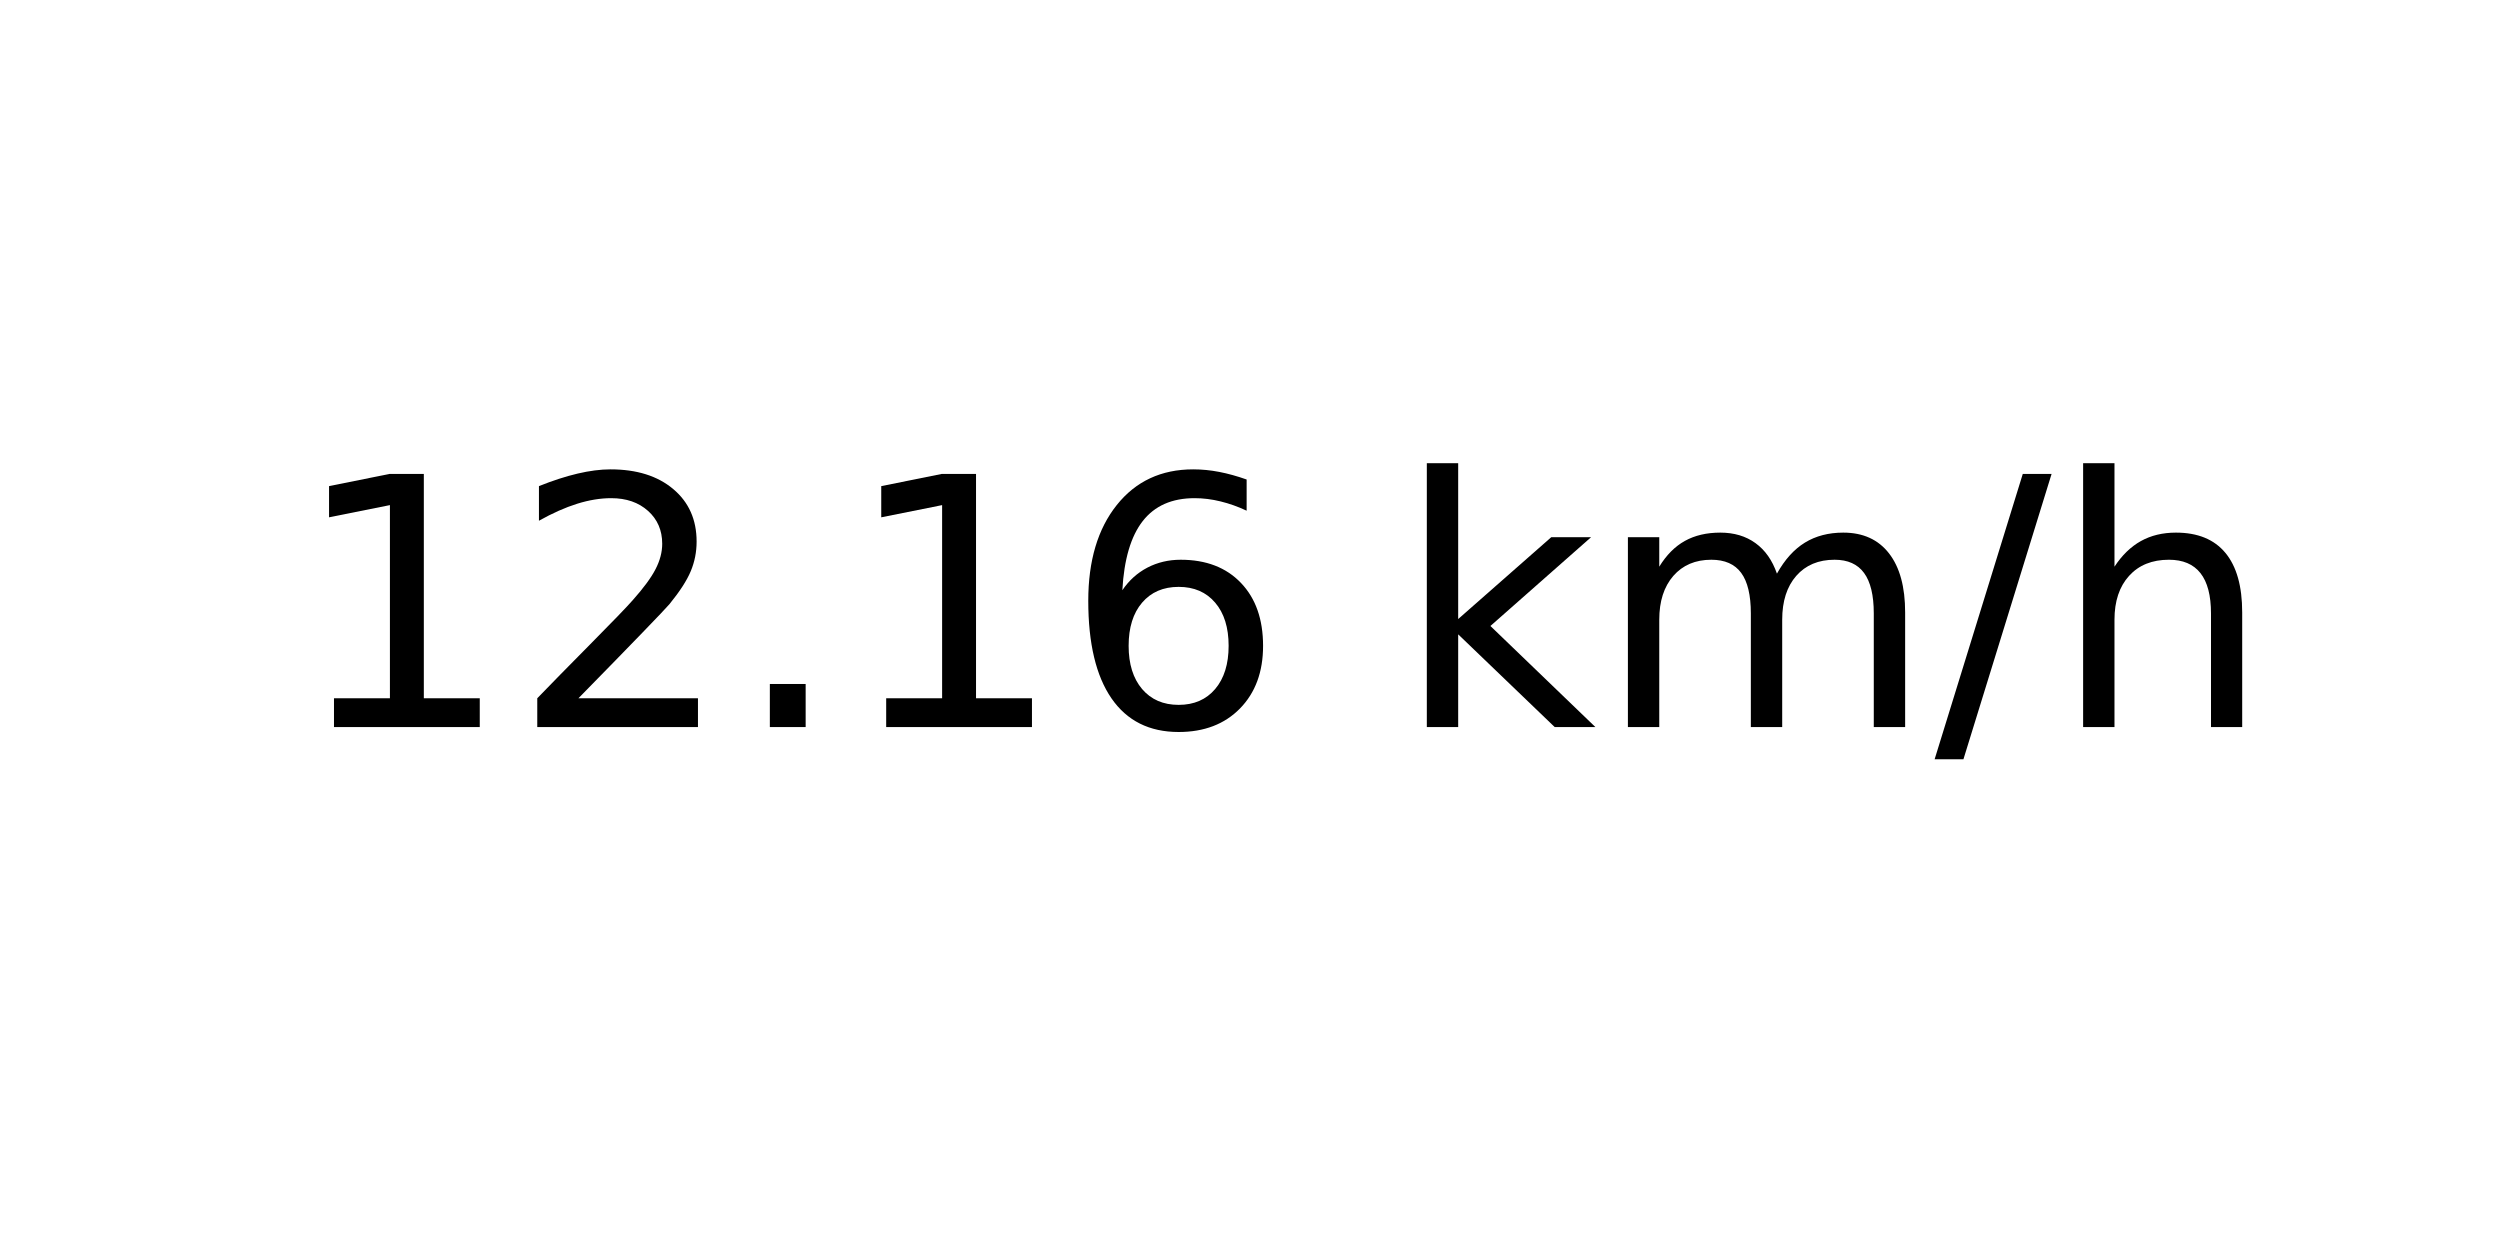
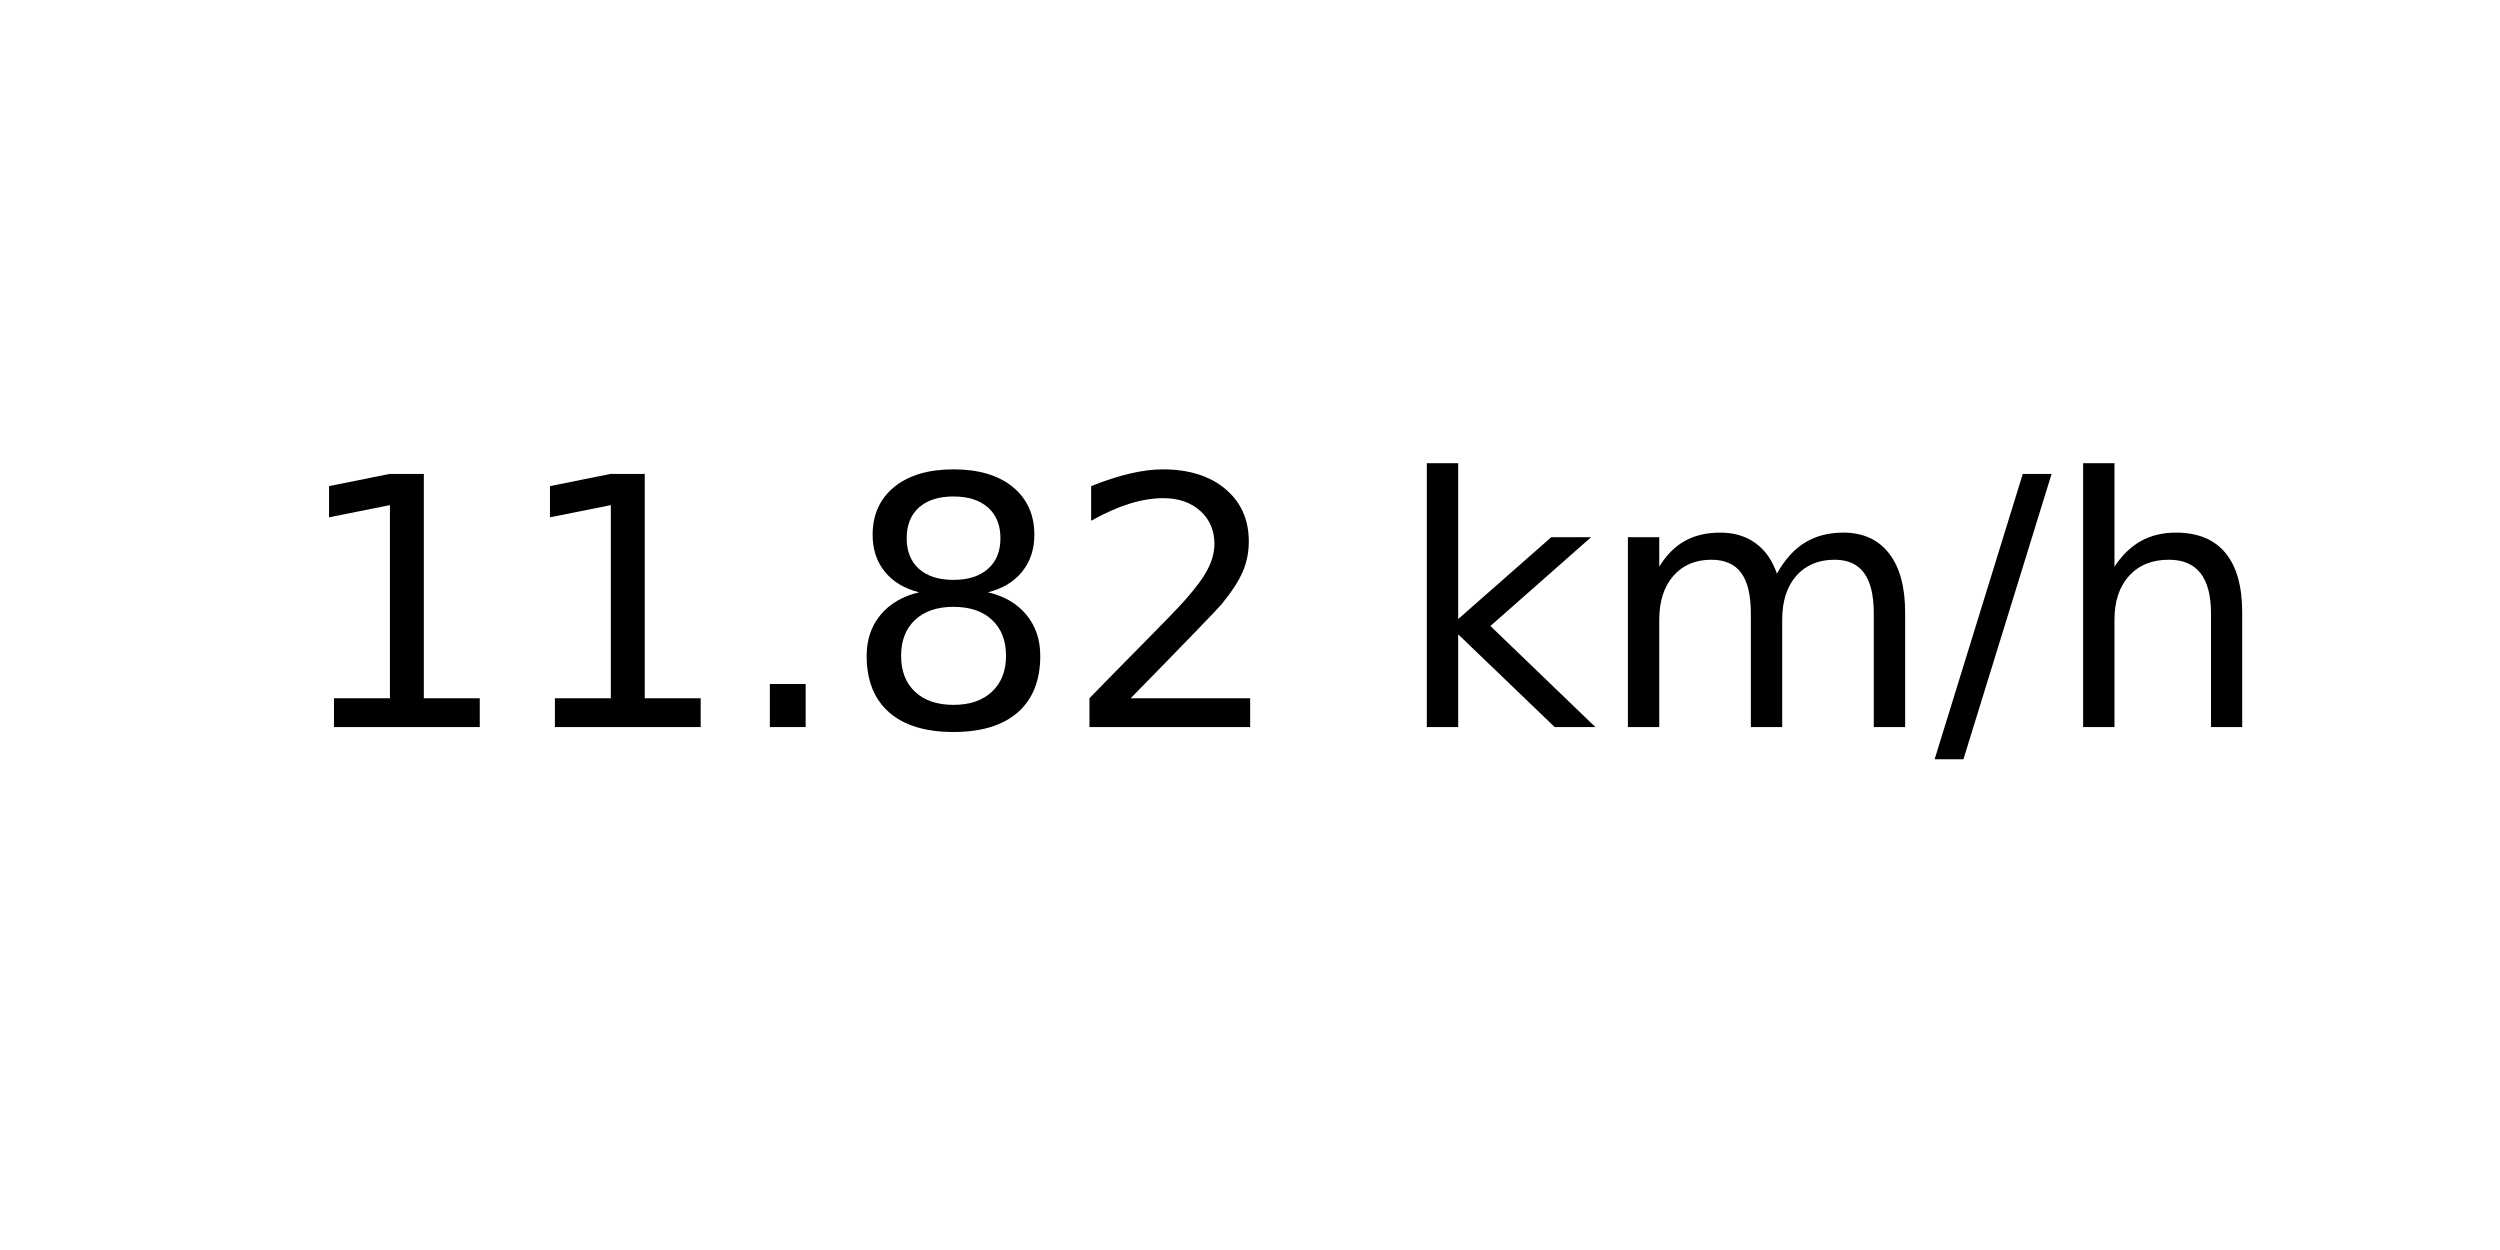
<svg xmlns="http://www.w3.org/2000/svg" xmlns:xlink="http://www.w3.org/1999/xlink" width="72pt" height="36pt" viewBox="0 0 72 36" version="1.1">
  <defs>
    <style type="text/css">*{stroke-linejoin: round; stroke-linecap: butt}</style>
  </defs>
  <g id="figure_1">
    <g id="axes_1">
      <g id="text_1">
        <g transform="translate(8.378125 20.93937) scale(0.1 -0.1)">
          <defs>
            <path id="DejaVuSans-31" d="M 794 531  L 1825 531  L 1825 4091  L 703 3866  L 703 4441  L 1819 4666  L 2450 4666  L 2450 531  L 3481 531  L 3481 0  L 794 0  L 794 531  z " transform="scale(0.015625)" />
+             <path id="DejaVuSans-2e" d="M 684 794  L 1344 794  L 1344 0  L 684 0  L 684 794  z " transform="scale(0.015625)" />
+             <path id="DejaVuSans-38" d="M 2034 2216  Q 1584 2216 1326 1975  Q 1069 1734 1069 1313  Q 1069 891 1326 650  Q 1584 409 2034 409  Q 2484 409 2743 651  Q 3003 894 3003 1313  Q 3003 1734 2745 1975  Q 2488 2216 2034 2216  z M 1403 2484  Q 997 2584 770 2862  Q 544 3141 544 3541  Q 544 4100 942 4425  Q 1341 4750 2034 4750  Q 2731 4750 3128 4425  Q 3525 4100 3525 3541  Q 3525 3141 3298 2862  Q 3072 2584 2669 2484  Q 3125 2378 3379 2068  Q 3634 1759 3634 1313  Q 3634 634 3220 271  Q 2806 -91 2034 -91  Q 1263 -91 848 271  Q 434 634 434 1313  Q 434 1759 690 2068  Q 947 2378 1403 2484  z M 1172 3481  Q 1172 3119 1398 2916  Q 1625 2713 2034 2713  Q 2441 2713 2670 2916  Q 2900 3119 2900 3481  Q 2900 3844 2670 4047  Q 2441 4250 2034 4250  Q 1625 4250 1398 4047  Q 1172 3844 1172 3481  z " transform="scale(0.015625)" />
            <path id="DejaVuSans-32" d="M 1228 531  L 3431 531  L 3431 0  L 469 0  L 469 531  Q 828 903 1448 1529  Q 2069 2156 2228 2338  Q 2531 2678 2651 2914  Q 2772 3150 2772 3378  Q 2772 3750 2511 3984  Q 2250 4219 1831 4219  Q 1534 4219 1204 4116  Q 875 4013 500 3803  L 500 4441  Q 881 4594 1212 4672  Q 1544 4750 1819 4750  Q 2544 4750 2975 4387  Q 3406 4025 3406 3419  Q 3406 3131 3298 2873  Q 3191 2616 2906 2266  Q 2828 2175 2409 1742  Q 1991 1309 1228 531  z " transform="scale(0.015625)" />
-             <path id="DejaVuSans-2e" d="M 684 794  L 1344 794  L 1344 0  L 684 0  L 684 794  z " transform="scale(0.015625)" />
-             <path id="DejaVuSans-36" d="M 2113 2584  Q 1688 2584 1439 2293  Q 1191 2003 1191 1497  Q 1191 994 1439 701  Q 1688 409 2113 409  Q 2538 409 2786 701  Q 3034 994 3034 1497  Q 3034 2003 2786 2293  Q 2538 2584 2113 2584  z M 3366 4563  L 3366 3988  Q 3128 4100 2886 4159  Q 2644 4219 2406 4219  Q 1781 4219 1451 3797  Q 1122 3375 1075 2522  Q 1259 2794 1537 2939  Q 1816 3084 2150 3084  Q 2853 3084 3261 2657  Q 3669 2231 3669 1497  Q 3669 778 3244 343  Q 2819 -91 2113 -91  Q 1303 -91 875 529  Q 447 1150 447 2328  Q 447 3434 972 4092  Q 1497 4750 2381 4750  Q 2619 4750 2861 4703  Q 3103 4656 3366 4563  z " transform="scale(0.015625)" />
            <path id="DejaVuSans-20" transform="scale(0.015625)" />
            <path id="DejaVuSans-6b" d="M 581 4863  L 1159 4863  L 1159 1991  L 2875 3500  L 3609 3500  L 1753 1863  L 3688 0  L 2938 0  L 1159 1709  L 1159 0  L 581 0  L 581 4863  z " transform="scale(0.015625)" />
            <path id="DejaVuSans-6d" d="M 3328 2828  Q 3544 3216 3844 3400  Q 4144 3584 4550 3584  Q 5097 3584 5394 3201  Q 5691 2819 5691 2113  L 5691 0  L 5113 0  L 5113 2094  Q 5113 2597 4934 2840  Q 4756 3084 4391 3084  Q 3944 3084 3684 2787  Q 3425 2491 3425 1978  L 3425 0  L 2847 0  L 2847 2094  Q 2847 2600 2669 2842  Q 2491 3084 2119 3084  Q 1678 3084 1418 2786  Q 1159 2488 1159 1978  L 1159 0  L 581 0  L 581 3500  L 1159 3500  L 1159 2956  Q 1356 3278 1631 3431  Q 1906 3584 2284 3584  Q 2666 3584 2933 3390  Q 3200 3197 3328 2828  z " transform="scale(0.015625)" />
            <path id="DejaVuSans-2f" d="M 1625 4666  L 2156 4666  L 531 -594  L 0 -594  L 1625 4666  z " transform="scale(0.015625)" />
            <path id="DejaVuSans-68" d="M 3513 2113  L 3513 0  L 2938 0  L 2938 2094  Q 2938 2591 2744 2837  Q 2550 3084 2163 3084  Q 1697 3084 1428 2787  Q 1159 2491 1159 1978  L 1159 0  L 581 0  L 581 4863  L 1159 4863  L 1159 2956  Q 1366 3272 1645 3428  Q 1925 3584 2291 3584  Q 2894 3584 3203 3211  Q 3513 2838 3513 2113  z " transform="scale(0.015625)" />
          </defs>
          <use xlink:href="#DejaVuSans-31" />
-           <use xlink:href="#DejaVuSans-32" x="63.623" />
+           <use xlink:href="#DejaVuSans-31" x="63.623" />
          <use xlink:href="#DejaVuSans-2e" x="127.246" />
-           <use xlink:href="#DejaVuSans-31" x="159.033" />
-           <use xlink:href="#DejaVuSans-36" x="222.656" />
+           <use xlink:href="#DejaVuSans-38" x="159.033" />
+           <use xlink:href="#DejaVuSans-32" x="222.656" />
          <use xlink:href="#DejaVuSans-20" x="286.279" />
          <use xlink:href="#DejaVuSans-6b" x="318.066" />
          <use xlink:href="#DejaVuSans-6d" x="375.977" />
          <use xlink:href="#DejaVuSans-2f" x="473.389" />
          <use xlink:href="#DejaVuSans-68" x="507.08" />
        </g>
      </g>
    </g>
  </g>
</svg>
